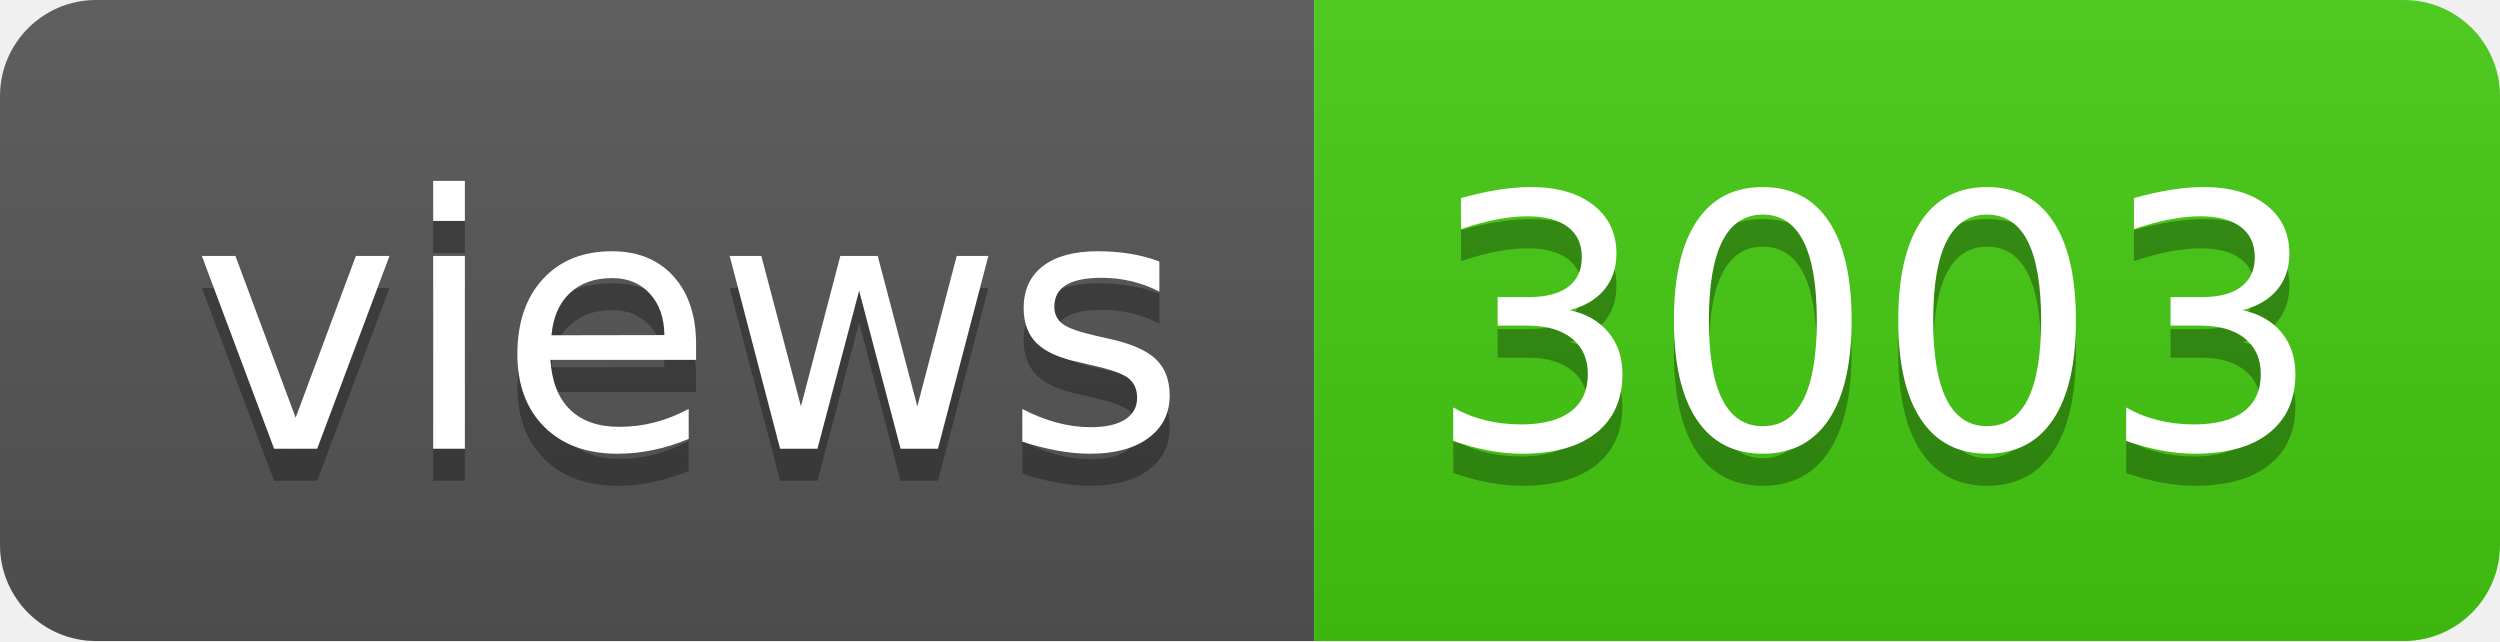
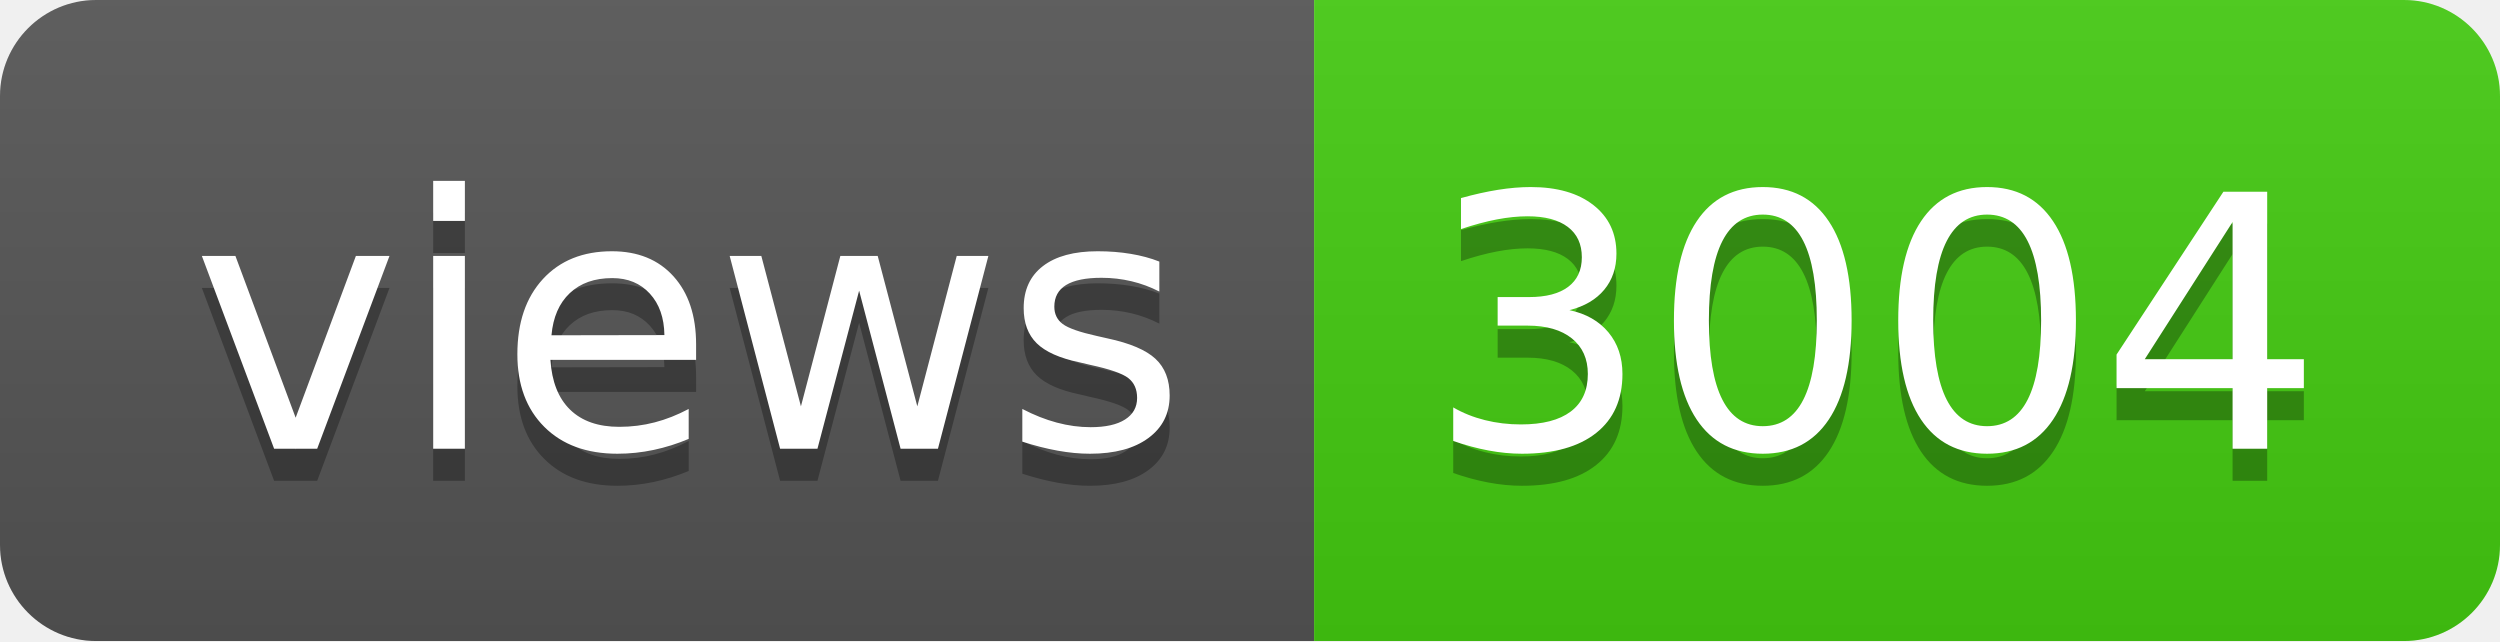
- <svg xmlns="http://www.w3.org/2000/svg" width="78" height="20" role="img" aria-label="views: 3003">
+ <svg xmlns="http://www.w3.org/2000/svg" width="78" height="20" role="img" aria-label="views: 3004">
  <linearGradient id="s" x2="0" y2="100%">
    <stop offset="0" stop-color="#bbb" stop-opacity=".1" />
    <stop offset="1" stop-opacity=".1" />
  </linearGradient>
  <clipPath id="r">
    <rect width="78" height="20" rx="3" fill="#fff" />
  </clipPath>
  <g clip-path="url(#r)">
    <rect width="41" height="20" fill="#555" />
    <rect x="41" width="37" height="20" fill="#4c1" />
    <rect width="78" height="20" fill="url(#s)" />
  </g>
  <g fill="#fff" text-anchor="middle" font-family="Verdana,Geneva,DejaVu Sans,sans-serif" text-rendering="geometricPrecision" font-size="110">
    <text aria-hidden="true" x="215" y="150" fill="#010101" fill-opacity=".3" transform="scale(.1)" textLength="310">views</text>
    <text x="215" y="140" transform="scale(.1)" fill="#fff" textLength="310">views</text>
-     <text aria-hidden="true" x="585" y="150" fill="#010101" fill-opacity=".3" transform="scale(.1)" textLength="270">3003</text>
-     <text x="585" y="140" transform="scale(.1)" fill="#fff" textLength="270">3003</text>
+     <text aria-hidden="true" x="585" y="150" fill="#010101" fill-opacity=".3" transform="scale(.1)" textLength="270">3004</text>
+     <text x="585" y="140" transform="scale(.1)" fill="#fff" textLength="270">3004</text>
  </g>
</svg>
